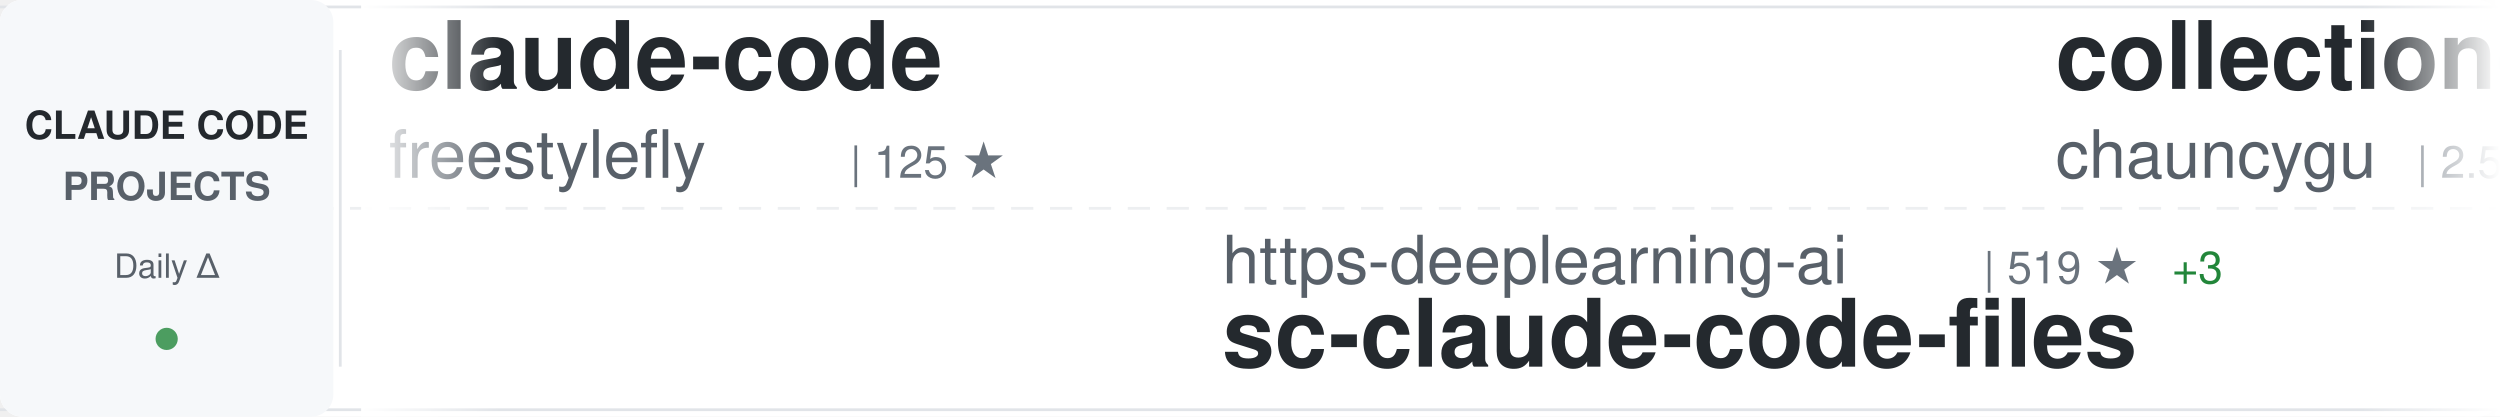
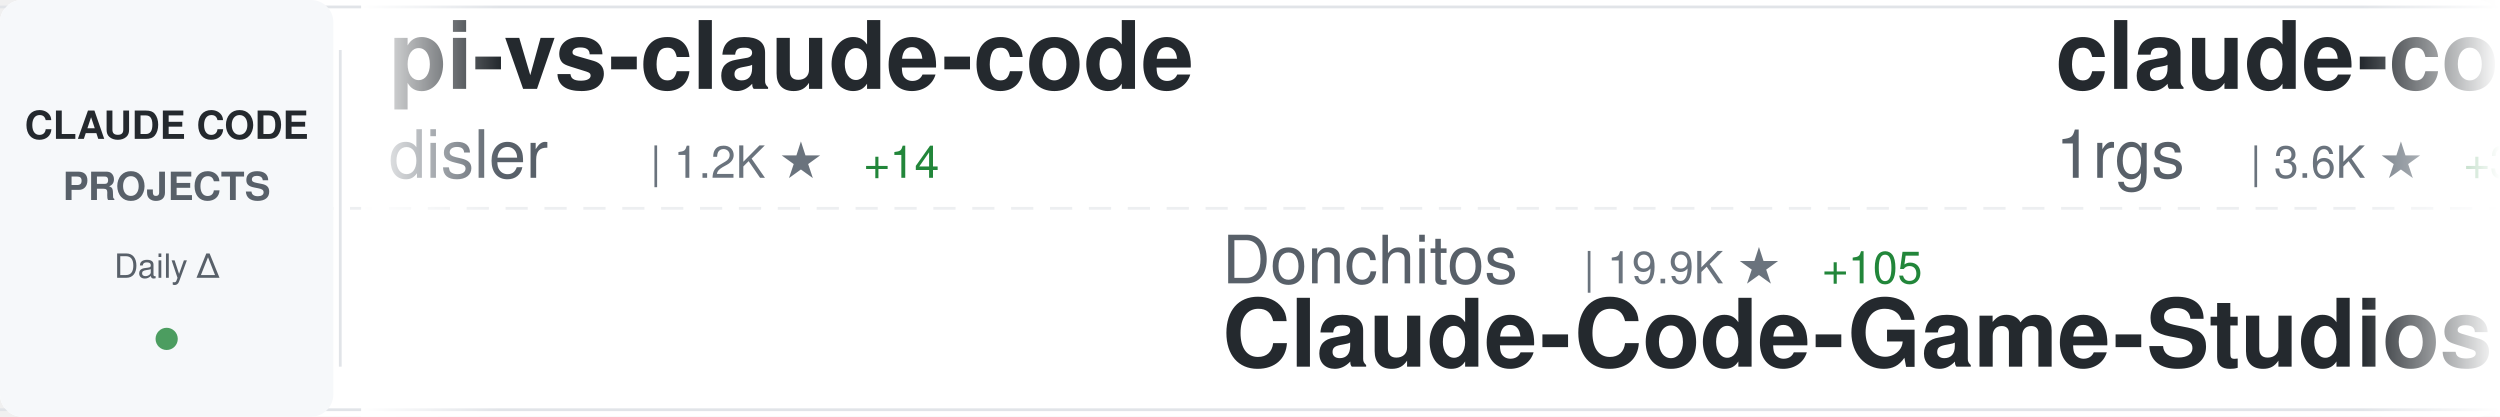
<svg xmlns="http://www.w3.org/2000/svg" width="900" height="150">
  <defs>
    <linearGradient id="awesomeLeftFade" x1="0%" y1="0%" x2="100%" y2="0%">
      <stop offset="0%" style="stop-color:#ffffff;stop-opacity:1" />
      <stop offset="100%" style="stop-color:#ffffff;stop-opacity:0" />
    </linearGradient>
    <linearGradient id="awesomeRightFade" x1="0%" y1="0%" x2="100%" y2="0%">
      <stop offset="0%" style="stop-color:#ffffff;stop-opacity:0" />
      <stop offset="100%" style="stop-color:#ffffff;stop-opacity:1" />
    </linearGradient>
  </defs>
  <rect width="900" height="150" fill="#ffffff" rx="8" />
  <rect x="0" y="2" width="900" height="1" fill="#e1e4e8" />
  <rect x="0" y="147" width="900" height="1" fill="#e1e4e8" />
  <line x1="0" y1="75" x2="900" y2="75" stroke="#e1e4e8" stroke-width="1" stroke-dasharray="8 6" opacity="0.6" />
  <rect x="0" y="0" width="120" height="150" fill="#f6f8fa" rx="8" />
  <text x="60" y="50" font-family="-apple-system, BlinkMacSystemFont, 'Segoe UI', Helvetica, Arial, sans-serif" font-size="14" font-weight="600" fill="#24292e" text-anchor="middle">CLAUDE CODE</text>
  <text x="60" y="72" font-family="-apple-system, BlinkMacSystemFont, 'Segoe UI', Helvetica, Arial, sans-serif" font-size="14" font-weight="600" fill="#586069" text-anchor="middle">PROJECTS</text>
  <text x="60" y="100" font-family="-apple-system, BlinkMacSystemFont, 'Segoe UI', Helvetica, Arial, sans-serif" font-size="12" font-weight="500" fill="#586069" text-anchor="middle">Daily Δ</text>
  <circle cx="60" cy="122" r="4" fill="#22863a" opacity="0.8" />
  <rect x="122" y="18" width="1" height="114" fill="#e1e4e8" />
  <clipPath id="awesomeTickerClip">
    <rect x="130" y="0" width="770" height="150" />
  </clipPath>
  <g clip-path="url(#awesomeTickerClip)">
    <g id="awesomeTickerItems">
      <animateTransform attributeName="transform" attributeType="XML" type="translate" from="0 0" to="-3000 0" dur="54s" repeatCount="indefinite" />
      <g transform="translate(0, 0)">
-         <text x="140" y="32" font-family="-apple-system, BlinkMacSystemFont, 'Segoe UI', Helvetica, Arial, sans-serif" font-size="34" font-weight="600" fill="#24292e">claude-code</text>
-         <text x="140" y="64" font-family="-apple-system, BlinkMacSystemFont, 'Segoe UI', Helvetica, Arial, sans-serif" font-size="24" font-weight="400" fill="#586069">freestylefly</text>
-         <text x="306" y="64" font-family="-apple-system, BlinkMacSystemFont, 'Segoe UI', Helvetica, Arial, sans-serif" font-size="16" font-weight="500" fill="#6a737d">| 125 ★</text>
+         <text x="140" y="32" font-family="-apple-system, BlinkMacSystemFont, 'Segoe UI', Helvetica, Arial, sans-serif" font-size="34" font-weight="600" fill="#24292e">pi-vs-claude-code</text>
+         <text x="140" y="64" font-family="-apple-system, BlinkMacSystemFont, 'Segoe UI', Helvetica, Arial, sans-serif" font-size="24" font-weight="400" fill="#586069">disler</text>
+         <text x="234" y="64" font-family="-apple-system, BlinkMacSystemFont, 'Segoe UI', Helvetica, Arial, sans-serif" font-size="16" font-weight="500" fill="#6a737d">| 1.2K ★</text>
+         <text x="311" y="64" font-family="-apple-system, BlinkMacSystemFont, 'Segoe UI', Helvetica, Arial, sans-serif" font-size="16" font-weight="500" fill="#22863a"> +14</text>
      </g>
      <g transform="translate(300, 0)">
-         <text x="140" y="102" font-family="-apple-system, BlinkMacSystemFont, 'Segoe UI', Helvetica, Arial, sans-serif" font-size="24" font-weight="400" fill="#586069">https-deeplearning-ai</text>
-         <text x="414" y="102" font-family="-apple-system, BlinkMacSystemFont, 'Segoe UI', Helvetica, Arial, sans-serif" font-size="16" font-weight="500" fill="#6a737d">| 519 ★</text>
-         <text x="482" y="102" font-family="-apple-system, BlinkMacSystemFont, 'Segoe UI', Helvetica, Arial, sans-serif" font-size="16" font-weight="500" fill="#22863a"> +3</text>
-         <text x="140" y="132" font-family="-apple-system, BlinkMacSystemFont, 'Segoe UI', Helvetica, Arial, sans-serif" font-size="34" font-weight="600" fill="#24292e">sc-claude-code-files</text>
+         <text x="140" y="102" font-family="-apple-system, BlinkMacSystemFont, 'Segoe UI', Helvetica, Arial, sans-serif" font-size="24" font-weight="400" fill="#586069">Donchitos</text>
+         <text x="270" y="102" font-family="-apple-system, BlinkMacSystemFont, 'Segoe UI', Helvetica, Arial, sans-serif" font-size="16" font-weight="500" fill="#6a737d">| 19.9K ★</text>
+         <text x="356" y="102" font-family="-apple-system, BlinkMacSystemFont, 'Segoe UI', Helvetica, Arial, sans-serif" font-size="16" font-weight="500" fill="#22863a"> +105</text>
+         <text x="140" y="132" font-family="-apple-system, BlinkMacSystemFont, 'Segoe UI', Helvetica, Arial, sans-serif" font-size="34" font-weight="600" fill="#24292e">Claude-Code-Game-Studios</text>
      </g>
      <g transform="translate(600, 0)">
-         <text x="140" y="32" font-family="-apple-system, BlinkMacSystemFont, 'Segoe UI', Helvetica, Arial, sans-serif" font-size="34" font-weight="600" fill="#24292e">collection-claude-code-s...</text>
-         <text x="140" y="64" font-family="-apple-system, BlinkMacSystemFont, 'Segoe UI', Helvetica, Arial, sans-serif" font-size="24" font-weight="400" fill="#586069">chauncygu</text>
-         <text x="270" y="64" font-family="-apple-system, BlinkMacSystemFont, 'Segoe UI', Helvetica, Arial, sans-serif" font-size="16" font-weight="500" fill="#6a737d">| 2.5K ★</text>
-         <text x="347" y="64" font-family="-apple-system, BlinkMacSystemFont, 'Segoe UI', Helvetica, Arial, sans-serif" font-size="16" font-weight="500" fill="#22863a"> +6</text>
+         <text x="140" y="32" font-family="-apple-system, BlinkMacSystemFont, 'Segoe UI', Helvetica, Arial, sans-serif" font-size="34" font-weight="600" fill="#24292e">claude-code-proxy</text>
+         <text x="140" y="64" font-family="-apple-system, BlinkMacSystemFont, 'Segoe UI', Helvetica, Arial, sans-serif" font-size="24" font-weight="400" fill="#586069">1rgs</text>
+         <text x="210" y="64" font-family="-apple-system, BlinkMacSystemFont, 'Segoe UI', Helvetica, Arial, sans-serif" font-size="16" font-weight="500" fill="#6a737d">| 3.6K ★</text>
+         <text x="287" y="64" font-family="-apple-system, BlinkMacSystemFont, 'Segoe UI', Helvetica, Arial, sans-serif" font-size="16" font-weight="500" fill="#22863a"> +3</text>
      </g>
      <g transform="translate(900, 0)">
        <text x="140" y="102" font-family="-apple-system, BlinkMacSystemFont, 'Segoe UI', Helvetica, Arial, sans-serif" font-size="24" font-weight="400" fill="#586069">anthropics</text>
-         <text x="282" y="102" font-family="-apple-system, BlinkMacSystemFont, 'Segoe UI', Helvetica, Arial, sans-serif" font-size="16" font-weight="500" fill="#6a737d">| 848 ★</text>
-         <text x="350" y="102" font-family="-apple-system, BlinkMacSystemFont, 'Segoe UI', Helvetica, Arial, sans-serif" font-size="16" font-weight="500" fill="#22863a"> +3</text>
-         <text x="140" y="132" font-family="-apple-system, BlinkMacSystemFont, 'Segoe UI', Helvetica, Arial, sans-serif" font-size="34" font-weight="600" fill="#24292e">claude-code-base-action</text>
+         <text x="282" y="102" font-family="-apple-system, BlinkMacSystemFont, 'Segoe UI', Helvetica, Arial, sans-serif" font-size="16" font-weight="500" fill="#6a737d">| 4.8K ★</text>
+         <text x="359" y="102" font-family="-apple-system, BlinkMacSystemFont, 'Segoe UI', Helvetica, Arial, sans-serif" font-size="16" font-weight="500" fill="#22863a"> +88</text>
+         <text x="140" y="132" font-family="-apple-system, BlinkMacSystemFont, 'Segoe UI', Helvetica, Arial, sans-serif" font-size="34" font-weight="600" fill="#24292e">claude-code-security-rev...</text>
      </g>
      <g transform="translate(1200, 0)">
-         <text x="140" y="32" font-family="-apple-system, BlinkMacSystemFont, 'Segoe UI', Helvetica, Arial, sans-serif" font-size="34" font-weight="600" fill="#24292e">claude-code-source-code</text>
-         <text x="140" y="64" font-family="-apple-system, BlinkMacSystemFont, 'Segoe UI', Helvetica, Arial, sans-serif" font-size="24" font-weight="400" fill="#586069">777genius</text>
-         <text x="270" y="64" font-family="-apple-system, BlinkMacSystemFont, 'Segoe UI', Helvetica, Arial, sans-serif" font-size="16" font-weight="500" fill="#6a737d">| 912 ★</text>
+         <text x="140" y="32" font-family="-apple-system, BlinkMacSystemFont, 'Segoe UI', Helvetica, Arial, sans-serif" font-size="34" font-weight="600" fill="#24292e">claude_code_src</text>
+         <text x="140" y="64" font-family="-apple-system, BlinkMacSystemFont, 'Segoe UI', Helvetica, Arial, sans-serif" font-size="24" font-weight="400" fill="#586069">ponponon</text>
+         <text x="258" y="64" font-family="-apple-system, BlinkMacSystemFont, 'Segoe UI', Helvetica, Arial, sans-serif" font-size="16" font-weight="500" fill="#6a737d">| 2.2K ★</text>
+         <text x="335" y="64" font-family="-apple-system, BlinkMacSystemFont, 'Segoe UI', Helvetica, Arial, sans-serif" font-size="16" font-weight="500" fill="#22863a"> +3</text>
      </g>
      <g transform="translate(1500, 0)">
-         <text x="140" y="102" font-family="-apple-system, BlinkMacSystemFont, 'Segoe UI', Helvetica, Arial, sans-serif" font-size="24" font-weight="400" fill="#586069">AICoderTudou</text>
-         <text x="306" y="102" font-family="-apple-system, BlinkMacSystemFont, 'Segoe UI', Helvetica, Arial, sans-serif" font-size="16" font-weight="500" fill="#6a737d">| 501 ★</text>
-         <text x="140" y="132" font-family="-apple-system, BlinkMacSystemFont, 'Segoe UI', Helvetica, Arial, sans-serif" font-size="34" font-weight="600" fill="#24292e">claude-code-tudou</text>
+         <text x="140" y="102" font-family="-apple-system, BlinkMacSystemFont, 'Segoe UI', Helvetica, Arial, sans-serif" font-size="24" font-weight="400" fill="#586069">oboard</text>
+         <text x="234" y="102" font-family="-apple-system, BlinkMacSystemFont, 'Segoe UI', Helvetica, Arial, sans-serif" font-size="16" font-weight="500" fill="#6a737d">| 3.1K ★</text>
+         <text x="311" y="102" font-family="-apple-system, BlinkMacSystemFont, 'Segoe UI', Helvetica, Arial, sans-serif" font-size="16" font-weight="500" fill="#22863a"> +1</text>
+         <text x="140" y="132" font-family="-apple-system, BlinkMacSystemFont, 'Segoe UI', Helvetica, Arial, sans-serif" font-size="34" font-weight="600" fill="#24292e">claude-code-rev</text>
      </g>
      <g transform="translate(1800, 0)">
-         <text x="140" y="32" font-family="-apple-system, BlinkMacSystemFont, 'Segoe UI', Helvetica, Arial, sans-serif" font-size="34" font-weight="600" fill="#24292e">claude-code-analysis</text>
-         <text x="140" y="64" font-family="-apple-system, BlinkMacSystemFont, 'Segoe UI', Helvetica, Arial, sans-serif" font-size="24" font-weight="400" fill="#586069">liuup</text>
-         <text x="222" y="64" font-family="-apple-system, BlinkMacSystemFont, 'Segoe UI', Helvetica, Arial, sans-serif" font-size="16" font-weight="500" fill="#6a737d">| 2.7K ★</text>
-         <text x="299" y="64" font-family="-apple-system, BlinkMacSystemFont, 'Segoe UI', Helvetica, Arial, sans-serif" font-size="16" font-weight="500" fill="#22863a"> +24</text>
+         <text x="140" y="32" font-family="-apple-system, BlinkMacSystemFont, 'Segoe UI', Helvetica, Arial, sans-serif" font-size="34" font-weight="600" fill="#24292e">agents</text>
+         <text x="140" y="64" font-family="-apple-system, BlinkMacSystemFont, 'Segoe UI', Helvetica, Arial, sans-serif" font-size="24" font-weight="400" fill="#586069">wshobson</text>
+         <text x="258" y="64" font-family="-apple-system, BlinkMacSystemFont, 'Segoe UI', Helvetica, Arial, sans-serif" font-size="16" font-weight="500" fill="#6a737d">| 35.9K ★</text>
+         <text x="344" y="64" font-family="-apple-system, BlinkMacSystemFont, 'Segoe UI', Helvetica, Arial, sans-serif" font-size="16" font-weight="500" fill="#22863a"> +62</text>
      </g>
      <g transform="translate(2100, 0)">
-         <text x="140" y="102" font-family="-apple-system, BlinkMacSystemFont, 'Segoe UI', Helvetica, Arial, sans-serif" font-size="24" font-weight="400" fill="#586069">VoltAgent</text>
-         <text x="270" y="102" font-family="-apple-system, BlinkMacSystemFont, 'Segoe UI', Helvetica, Arial, sans-serif" font-size="16" font-weight="500" fill="#6a737d">| 20.5K ★</text>
-         <text x="356" y="102" font-family="-apple-system, BlinkMacSystemFont, 'Segoe UI', Helvetica, Arial, sans-serif" font-size="16" font-weight="500" fill="#22863a"> +78</text>
-         <text x="140" y="132" font-family="-apple-system, BlinkMacSystemFont, 'Segoe UI', Helvetica, Arial, sans-serif" font-size="34" font-weight="600" fill="#24292e">awesome-claude-code-suba...</text>
+         <text x="140" y="102" font-family="-apple-system, BlinkMacSystemFont, 'Segoe UI', Helvetica, Arial, sans-serif" font-size="24" font-weight="400" fill="#586069">rohitg00</text>
+         <text x="258" y="102" font-family="-apple-system, BlinkMacSystemFont, 'Segoe UI', Helvetica, Arial, sans-serif" font-size="16" font-weight="500" fill="#6a737d">| 1.8K ★</text>
+         <text x="335" y="102" font-family="-apple-system, BlinkMacSystemFont, 'Segoe UI', Helvetica, Arial, sans-serif" font-size="16" font-weight="500" fill="#22863a"> +20</text>
+         <text x="140" y="132" font-family="-apple-system, BlinkMacSystemFont, 'Segoe UI', Helvetica, Arial, sans-serif" font-size="34" font-weight="600" fill="#24292e">awesome-claude-code-tool...</text>
      </g>
      <g transform="translate(2400, 0)">
+         <text x="140" y="32" font-family="-apple-system, BlinkMacSystemFont, 'Segoe UI', Helvetica, Arial, sans-serif" font-size="34" font-weight="600" fill="#24292e">claude-code</text>
+         <text x="140" y="64" font-family="-apple-system, BlinkMacSystemFont, 'Segoe UI', Helvetica, Arial, sans-serif" font-size="24" font-weight="400" fill="#586069">alex000kim</text>
+         <text x="282" y="64" font-family="-apple-system, BlinkMacSystemFont, 'Segoe UI', Helvetica, Arial, sans-serif" font-size="16" font-weight="500" fill="#6a737d">| 227 ★</text>
+       </g>
+       <g transform="translate(2700, 0)">
+         <text x="140" y="102" font-family="-apple-system, BlinkMacSystemFont, 'Segoe UI', Helvetica, Arial, sans-serif" font-size="24" font-weight="400" fill="#586069">anthropics</text>
+         <text x="282" y="102" font-family="-apple-system, BlinkMacSystemFont, 'Segoe UI', Helvetica, Arial, sans-serif" font-size="16" font-weight="500" fill="#6a737d">| 27.7K ★</text>
+         <text x="368" y="102" font-family="-apple-system, BlinkMacSystemFont, 'Segoe UI', Helvetica, Arial, sans-serif" font-size="16" font-weight="500" fill="#22863a"> +572</text>
+         <text x="140" y="132" font-family="-apple-system, BlinkMacSystemFont, 'Segoe UI', Helvetica, Arial, sans-serif" font-size="34" font-weight="600" fill="#24292e">claude-plugins-official</text>
+       </g>
+       <g transform="translate(3000, 0)">
        <text x="140" y="32" font-family="-apple-system, BlinkMacSystemFont, 'Segoe UI', Helvetica, Arial, sans-serif" font-size="34" font-weight="600" fill="#24292e">pi-vs-claude-code</text>
        <text x="140" y="64" font-family="-apple-system, BlinkMacSystemFont, 'Segoe UI', Helvetica, Arial, sans-serif" font-size="24" font-weight="400" fill="#586069">disler</text>
        <text x="234" y="64" font-family="-apple-system, BlinkMacSystemFont, 'Segoe UI', Helvetica, Arial, sans-serif" font-size="16" font-weight="500" fill="#6a737d">| 1.2K ★</text>
-         <text x="311" y="64" font-family="-apple-system, BlinkMacSystemFont, 'Segoe UI', Helvetica, Arial, sans-serif" font-size="16" font-weight="500" fill="#22863a"> +12</text>
-       </g>
-       <g transform="translate(2700, 0)">
-         <text x="140" y="102" font-family="-apple-system, BlinkMacSystemFont, 'Segoe UI', Helvetica, Arial, sans-serif" font-size="24" font-weight="400" fill="#586069">sickn33</text>
-         <text x="246" y="102" font-family="-apple-system, BlinkMacSystemFont, 'Segoe UI', Helvetica, Arial, sans-serif" font-size="16" font-weight="500" fill="#6a737d">| 38.6K ★</text>
-         <text x="332" y="102" font-family="-apple-system, BlinkMacSystemFont, 'Segoe UI', Helvetica, Arial, sans-serif" font-size="16" font-weight="500" fill="#22863a"> +111</text>
-         <text x="140" y="132" font-family="-apple-system, BlinkMacSystemFont, 'Segoe UI', Helvetica, Arial, sans-serif" font-size="34" font-weight="600" fill="#24292e">antigravity-awesome-skil...</text>
-       </g>
-       <g transform="translate(3000, 0)">
-         <text x="140" y="32" font-family="-apple-system, BlinkMacSystemFont, 'Segoe UI', Helvetica, Arial, sans-serif" font-size="34" font-weight="600" fill="#24292e">claude-code</text>
-         <text x="140" y="64" font-family="-apple-system, BlinkMacSystemFont, 'Segoe UI', Helvetica, Arial, sans-serif" font-size="24" font-weight="400" fill="#586069">freestylefly</text>
-         <text x="306" y="64" font-family="-apple-system, BlinkMacSystemFont, 'Segoe UI', Helvetica, Arial, sans-serif" font-size="16" font-weight="500" fill="#6a737d">| 125 ★</text>
+         <text x="311" y="64" font-family="-apple-system, BlinkMacSystemFont, 'Segoe UI', Helvetica, Arial, sans-serif" font-size="16" font-weight="500" fill="#22863a"> +14</text>
      </g>
      <g transform="translate(3300, 0)">
-         <text x="140" y="102" font-family="-apple-system, BlinkMacSystemFont, 'Segoe UI', Helvetica, Arial, sans-serif" font-size="24" font-weight="400" fill="#586069">https-deeplearning-ai</text>
-         <text x="414" y="102" font-family="-apple-system, BlinkMacSystemFont, 'Segoe UI', Helvetica, Arial, sans-serif" font-size="16" font-weight="500" fill="#6a737d">| 519 ★</text>
-         <text x="482" y="102" font-family="-apple-system, BlinkMacSystemFont, 'Segoe UI', Helvetica, Arial, sans-serif" font-size="16" font-weight="500" fill="#22863a"> +3</text>
-         <text x="140" y="132" font-family="-apple-system, BlinkMacSystemFont, 'Segoe UI', Helvetica, Arial, sans-serif" font-size="34" font-weight="600" fill="#24292e">sc-claude-code-files</text>
+         <text x="140" y="102" font-family="-apple-system, BlinkMacSystemFont, 'Segoe UI', Helvetica, Arial, sans-serif" font-size="24" font-weight="400" fill="#586069">Donchitos</text>
+         <text x="270" y="102" font-family="-apple-system, BlinkMacSystemFont, 'Segoe UI', Helvetica, Arial, sans-serif" font-size="16" font-weight="500" fill="#6a737d">| 19.9K ★</text>
+         <text x="356" y="102" font-family="-apple-system, BlinkMacSystemFont, 'Segoe UI', Helvetica, Arial, sans-serif" font-size="16" font-weight="500" fill="#22863a"> +105</text>
+         <text x="140" y="132" font-family="-apple-system, BlinkMacSystemFont, 'Segoe UI', Helvetica, Arial, sans-serif" font-size="34" font-weight="600" fill="#24292e">Claude-Code-Game-Studios</text>
      </g>
      <g transform="translate(3600, 0)">
-         <text x="140" y="32" font-family="-apple-system, BlinkMacSystemFont, 'Segoe UI', Helvetica, Arial, sans-serif" font-size="34" font-weight="600" fill="#24292e">collection-claude-code-s...</text>
-         <text x="140" y="64" font-family="-apple-system, BlinkMacSystemFont, 'Segoe UI', Helvetica, Arial, sans-serif" font-size="24" font-weight="400" fill="#586069">chauncygu</text>
-         <text x="270" y="64" font-family="-apple-system, BlinkMacSystemFont, 'Segoe UI', Helvetica, Arial, sans-serif" font-size="16" font-weight="500" fill="#6a737d">| 2.5K ★</text>
-         <text x="347" y="64" font-family="-apple-system, BlinkMacSystemFont, 'Segoe UI', Helvetica, Arial, sans-serif" font-size="16" font-weight="500" fill="#22863a"> +6</text>
+         <text x="140" y="32" font-family="-apple-system, BlinkMacSystemFont, 'Segoe UI', Helvetica, Arial, sans-serif" font-size="34" font-weight="600" fill="#24292e">claude-code-proxy</text>
+         <text x="140" y="64" font-family="-apple-system, BlinkMacSystemFont, 'Segoe UI', Helvetica, Arial, sans-serif" font-size="24" font-weight="400" fill="#586069">1rgs</text>
+         <text x="210" y="64" font-family="-apple-system, BlinkMacSystemFont, 'Segoe UI', Helvetica, Arial, sans-serif" font-size="16" font-weight="500" fill="#6a737d">| 3.6K ★</text>
+         <text x="287" y="64" font-family="-apple-system, BlinkMacSystemFont, 'Segoe UI', Helvetica, Arial, sans-serif" font-size="16" font-weight="500" fill="#22863a"> +3</text>
      </g>
      <g transform="translate(3900, 0)">
        <text x="140" y="102" font-family="-apple-system, BlinkMacSystemFont, 'Segoe UI', Helvetica, Arial, sans-serif" font-size="24" font-weight="400" fill="#586069">anthropics</text>
-         <text x="282" y="102" font-family="-apple-system, BlinkMacSystemFont, 'Segoe UI', Helvetica, Arial, sans-serif" font-size="16" font-weight="500" fill="#6a737d">| 848 ★</text>
-         <text x="350" y="102" font-family="-apple-system, BlinkMacSystemFont, 'Segoe UI', Helvetica, Arial, sans-serif" font-size="16" font-weight="500" fill="#22863a"> +3</text>
-         <text x="140" y="132" font-family="-apple-system, BlinkMacSystemFont, 'Segoe UI', Helvetica, Arial, sans-serif" font-size="34" font-weight="600" fill="#24292e">claude-code-base-action</text>
+         <text x="282" y="102" font-family="-apple-system, BlinkMacSystemFont, 'Segoe UI', Helvetica, Arial, sans-serif" font-size="16" font-weight="500" fill="#6a737d">| 4.8K ★</text>
+         <text x="359" y="102" font-family="-apple-system, BlinkMacSystemFont, 'Segoe UI', Helvetica, Arial, sans-serif" font-size="16" font-weight="500" fill="#22863a"> +88</text>
+         <text x="140" y="132" font-family="-apple-system, BlinkMacSystemFont, 'Segoe UI', Helvetica, Arial, sans-serif" font-size="34" font-weight="600" fill="#24292e">claude-code-security-rev...</text>
      </g>
    </g>
  </g>
  <rect x="130" y="0" width="50" height="150" fill="url(#awesomeLeftFade)" />
  <rect x="850" y="0" width="50" height="150" fill="url(#awesomeRightFade)" />
</svg>
